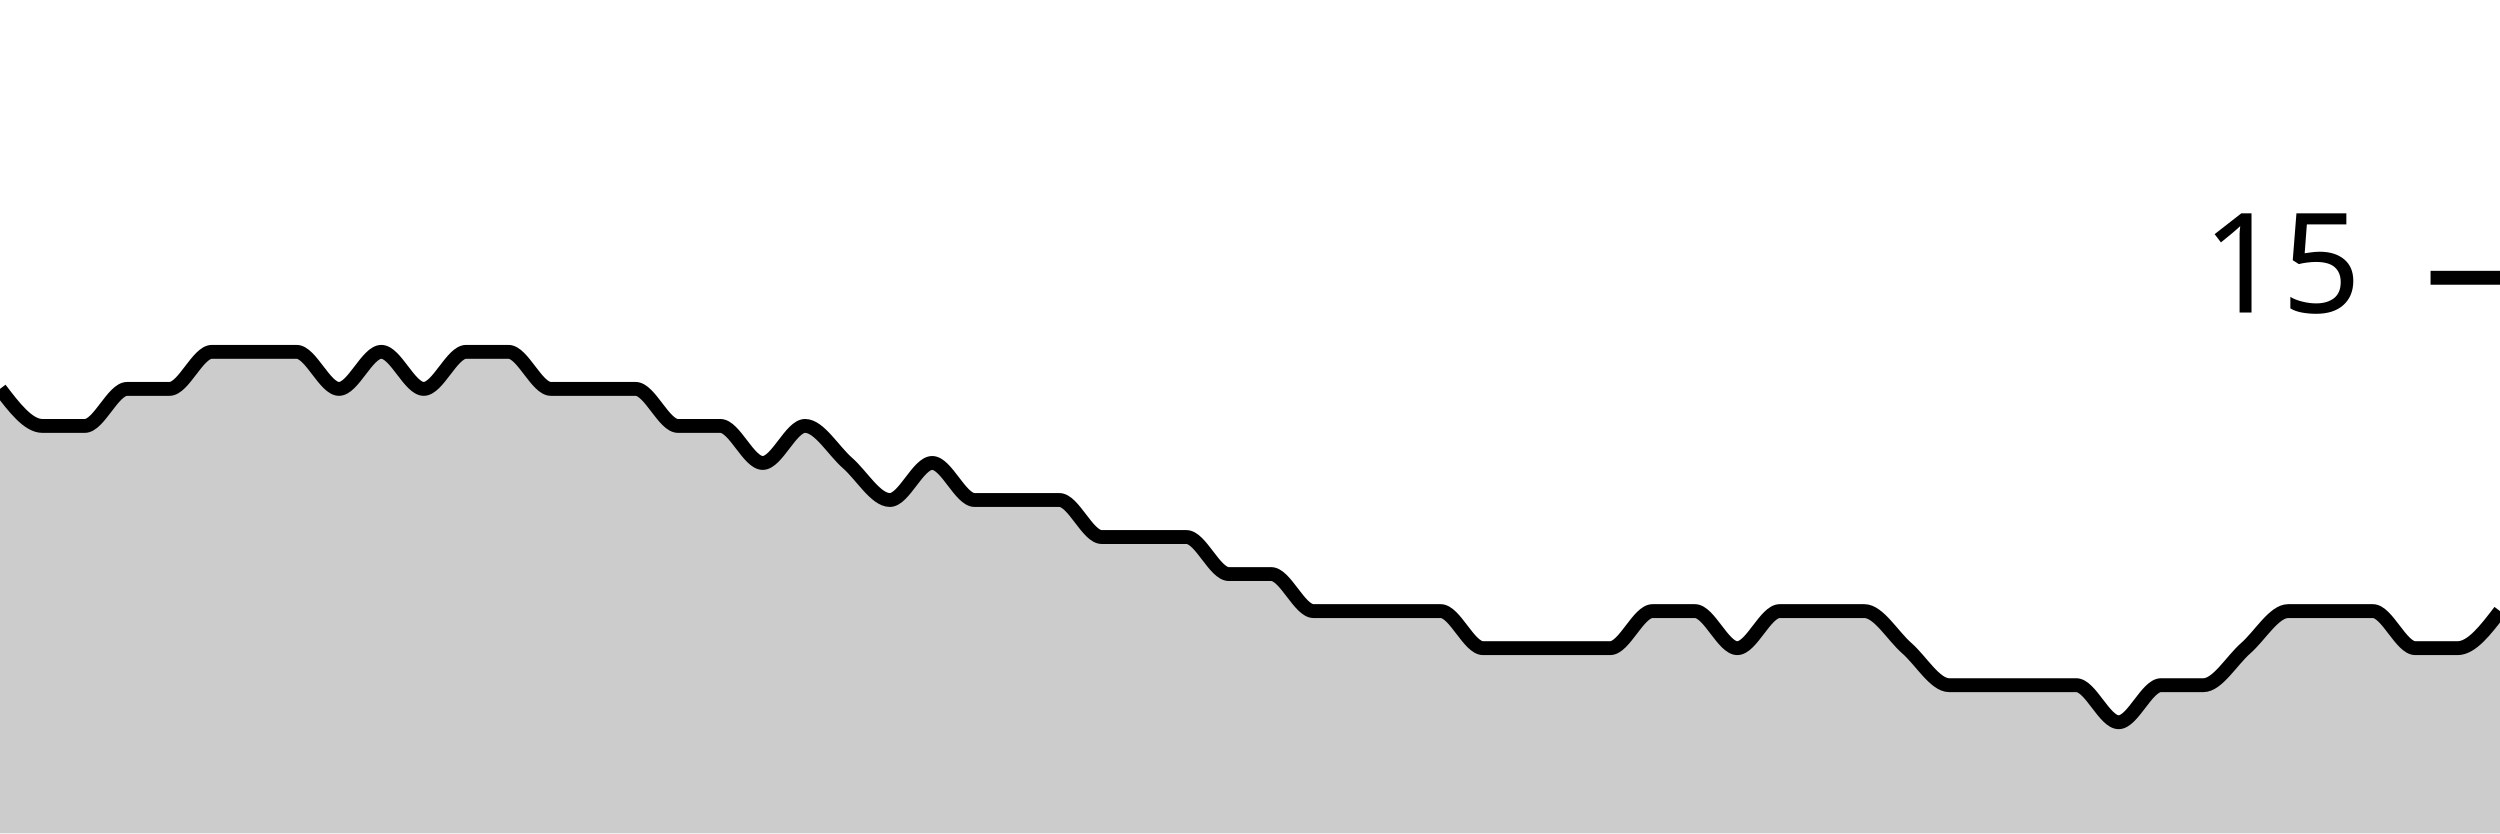
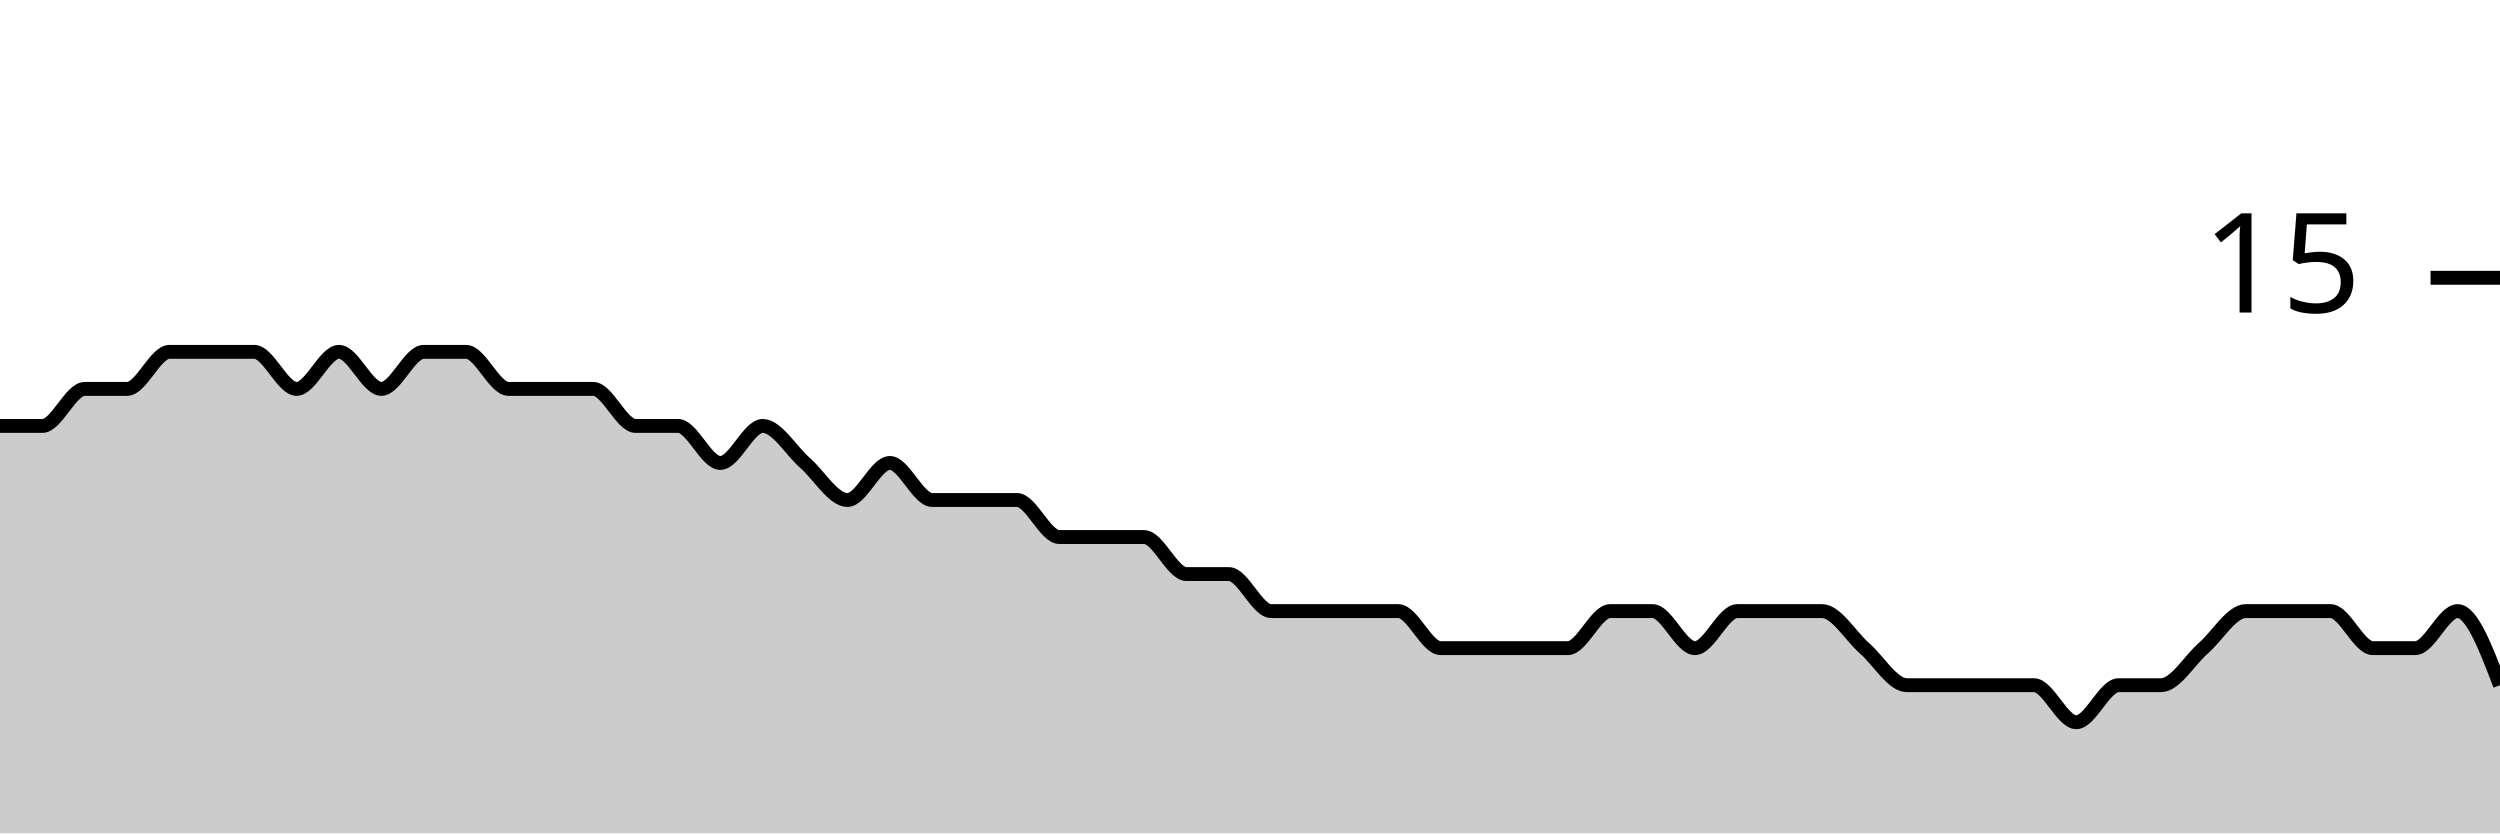
<svg xmlns="http://www.w3.org/2000/svg" viewBox="0 0 180 60">
  <g transform="translate(0,20)">
-     <path class="area" fill="rgba(0, 0, 0, 0.2)" d="M0,8C1.017,9.333,2.034,10.667,3.051,10.667C4.068,10.667,5.085,10.667,6.102,10.667C7.119,10.667,8.136,8,9.153,8C10.169,8,11.186,8,12.203,8C13.22,8,14.237,5.333,15.254,5.333C16.271,5.333,17.288,5.333,18.305,5.333C19.322,5.333,20.339,5.333,21.356,5.333C22.373,5.333,23.39,8,24.407,8C25.424,8,26.441,5.333,27.458,5.333C28.475,5.333,29.492,8,30.508,8C31.525,8,32.542,5.333,33.559,5.333C34.576,5.333,35.593,5.333,36.61,5.333C37.627,5.333,38.644,8,39.661,8C40.678,8,41.695,8,42.712,8C43.729,8,44.746,8,45.763,8C46.78,8,47.797,10.667,48.814,10.667C49.831,10.667,50.847,10.667,51.864,10.667C52.881,10.667,53.898,13.333,54.915,13.333C55.932,13.333,56.949,10.667,57.966,10.667C58.983,10.667,60,12.444,61.017,13.333C62.034,14.222,63.051,16,64.068,16C65.085,16,66.102,13.333,67.119,13.333C68.136,13.333,69.153,16,70.169,16C71.186,16,72.203,16,73.22,16C74.237,16,75.254,16,76.271,16C77.288,16,78.305,18.667,79.322,18.667C80.339,18.667,81.356,18.667,82.373,18.667C83.39,18.667,84.407,18.667,85.424,18.667C86.441,18.667,87.458,21.333,88.475,21.333C89.492,21.333,90.508,21.333,91.525,21.333C92.542,21.333,93.559,24,94.576,24C95.593,24,96.61,24,97.627,24C98.644,24,99.661,24,100.678,24C101.695,24,102.712,24,103.729,24C104.746,24,105.763,26.667,106.78,26.667C107.797,26.667,108.814,26.667,109.831,26.667C110.847,26.667,111.864,26.667,112.881,26.667C113.898,26.667,114.915,26.667,115.932,26.667C116.949,26.667,117.966,24,118.983,24C120,24,121.017,24,122.034,24C123.051,24,124.068,26.667,125.085,26.667C126.102,26.667,127.119,24,128.136,24C129.153,24,130.169,24,131.186,24C132.203,24,133.22,24,134.237,24C135.254,24,136.271,25.778,137.288,26.667C138.305,27.556,139.322,29.333,140.339,29.333C141.356,29.333,142.373,29.333,143.39,29.333C144.407,29.333,145.424,29.333,146.441,29.333C147.458,29.333,148.475,29.333,149.492,29.333C150.508,29.333,151.525,32,152.542,32C153.559,32,154.576,29.333,155.593,29.333C156.61,29.333,157.627,29.333,158.644,29.333C159.661,29.333,160.678,27.556,161.695,26.667C162.712,25.778,163.729,24,164.746,24C165.763,24,166.78,24,167.797,24C168.814,24,169.831,24,170.847,24C171.864,24,172.881,26.667,173.898,26.667C174.915,26.667,175.932,26.667,176.949,26.667C177.966,26.667,178.983,25.333,180,24L180,40C178.983,40,177.966,40,176.949,40C175.932,40,174.915,40,173.898,40C172.881,40,171.864,40,170.847,40C169.831,40,168.814,40,167.797,40C166.78,40,165.763,40,164.746,40C163.729,40,162.712,40,161.695,40C160.678,40,159.661,40,158.644,40C157.627,40,156.61,40,155.593,40C154.576,40,153.559,40,152.542,40C151.525,40,150.508,40,149.492,40C148.475,40,147.458,40,146.441,40C145.424,40,144.407,40,143.39,40C142.373,40,141.356,40,140.339,40C139.322,40,138.305,40,137.288,40C136.271,40,135.254,40,134.237,40C133.22,40,132.203,40,131.186,40C130.169,40,129.153,40,128.136,40C127.119,40,126.102,40,125.085,40C124.068,40,123.051,40,122.034,40C121.017,40,120,40,118.983,40C117.966,40,116.949,40,115.932,40C114.915,40,113.898,40,112.881,40C111.864,40,110.847,40,109.831,40C108.814,40,107.797,40,106.78,40C105.763,40,104.746,40,103.729,40C102.712,40,101.695,40,100.678,40C99.661,40,98.644,40,97.627,40C96.61,40,95.593,40,94.576,40C93.559,40,92.542,40,91.525,40C90.508,40,89.492,40,88.475,40C87.458,40,86.441,40,85.424,40C84.407,40,83.39,40,82.373,40C81.356,40,80.339,40,79.322,40C78.305,40,77.288,40,76.271,40C75.254,40,74.237,40,73.22,40C72.203,40,71.186,40,70.169,40C69.153,40,68.136,40,67.119,40C66.102,40,65.085,40,64.068,40C63.051,40,62.034,40,61.017,40C60,40,58.983,40,57.966,40C56.949,40,55.932,40,54.915,40C53.898,40,52.881,40,51.864,40C50.847,40,49.831,40,48.814,40C47.797,40,46.78,40,45.763,40C44.746,40,43.729,40,42.712,40C41.695,40,40.678,40,39.661,40C38.644,40,37.627,40,36.61,40C35.593,40,34.576,40,33.559,40C32.542,40,31.525,40,30.508,40C29.492,40,28.475,40,27.458,40C26.441,40,25.424,40,24.407,40C23.39,40,22.373,40,21.356,40C20.339,40,19.322,40,18.305,40C17.288,40,16.271,40,15.254,40C14.237,40,13.22,40,12.203,40C11.186,40,10.169,40,9.153,40C8.136,40,7.119,40,6.102,40C5.085,40,4.068,40,3.051,40C2.034,40,1.017,40,0,40Z" />
-     <path class="line" stroke="black" fill="none" d="M0,8C1.017,9.333,2.034,10.667,3.051,10.667C4.068,10.667,5.085,10.667,6.102,10.667C7.119,10.667,8.136,8,9.153,8C10.169,8,11.186,8,12.203,8C13.22,8,14.237,5.333,15.254,5.333C16.271,5.333,17.288,5.333,18.305,5.333C19.322,5.333,20.339,5.333,21.356,5.333C22.373,5.333,23.39,8,24.407,8C25.424,8,26.441,5.333,27.458,5.333C28.475,5.333,29.492,8,30.508,8C31.525,8,32.542,5.333,33.559,5.333C34.576,5.333,35.593,5.333,36.61,5.333C37.627,5.333,38.644,8,39.661,8C40.678,8,41.695,8,42.712,8C43.729,8,44.746,8,45.763,8C46.78,8,47.797,10.667,48.814,10.667C49.831,10.667,50.847,10.667,51.864,10.667C52.881,10.667,53.898,13.333,54.915,13.333C55.932,13.333,56.949,10.667,57.966,10.667C58.983,10.667,60,12.444,61.017,13.333C62.034,14.222,63.051,16,64.068,16C65.085,16,66.102,13.333,67.119,13.333C68.136,13.333,69.153,16,70.169,16C71.186,16,72.203,16,73.22,16C74.237,16,75.254,16,76.271,16C77.288,16,78.305,18.667,79.322,18.667C80.339,18.667,81.356,18.667,82.373,18.667C83.39,18.667,84.407,18.667,85.424,18.667C86.441,18.667,87.458,21.333,88.475,21.333C89.492,21.333,90.508,21.333,91.525,21.333C92.542,21.333,93.559,24,94.576,24C95.593,24,96.61,24,97.627,24C98.644,24,99.661,24,100.678,24C101.695,24,102.712,24,103.729,24C104.746,24,105.763,26.667,106.78,26.667C107.797,26.667,108.814,26.667,109.831,26.667C110.847,26.667,111.864,26.667,112.881,26.667C113.898,26.667,114.915,26.667,115.932,26.667C116.949,26.667,117.966,24,118.983,24C120,24,121.017,24,122.034,24C123.051,24,124.068,26.667,125.085,26.667C126.102,26.667,127.119,24,128.136,24C129.153,24,130.169,24,131.186,24C132.203,24,133.22,24,134.237,24C135.254,24,136.271,25.778,137.288,26.667C138.305,27.556,139.322,29.333,140.339,29.333C141.356,29.333,142.373,29.333,143.39,29.333C144.407,29.333,145.424,29.333,146.441,29.333C147.458,29.333,148.475,29.333,149.492,29.333C150.508,29.333,151.525,32,152.542,32C153.559,32,154.576,29.333,155.593,29.333C156.61,29.333,157.627,29.333,158.644,29.333C159.661,29.333,160.678,27.556,161.695,26.667C162.712,25.778,163.729,24,164.746,24C165.763,24,166.78,24,167.797,24C168.814,24,169.831,24,170.847,24C171.864,24,172.881,26.667,173.898,26.667C174.915,26.667,175.932,26.667,176.949,26.667C177.966,26.667,178.983,25.333,180,24" />
+     <path class="area" fill="rgba(0, 0, 0, 0.2)" d="M0,10.667C1.017,10.667,2.034,10.667,3.051,10.667C4.068,10.667,5.085,8,6.102,8C7.119,8,8.136,8,9.153,8C10.169,8,11.186,5.333,12.203,5.333C13.22,5.333,14.237,5.333,15.254,5.333C16.271,5.333,17.288,5.333,18.305,5.333C19.322,5.333,20.339,8,21.356,8C22.373,8,23.39,5.333,24.407,5.333C25.424,5.333,26.441,8,27.458,8C28.475,8,29.492,5.333,30.508,5.333C31.525,5.333,32.542,5.333,33.559,5.333C34.576,5.333,35.593,8,36.61,8C37.627,8,38.644,8,39.661,8C40.678,8,41.695,8,42.712,8C43.729,8,44.746,10.667,45.763,10.667C46.78,10.667,47.797,10.667,48.814,10.667C49.831,10.667,50.847,13.333,51.864,13.333C52.881,13.333,53.898,10.667,54.915,10.667C55.932,10.667,56.949,12.444,57.966,13.333C58.983,14.222,60,16,61.017,16C62.034,16,63.051,13.333,64.068,13.333C65.085,13.333,66.102,16,67.119,16C68.136,16,69.153,16,70.169,16C71.186,16,72.203,16,73.22,16C74.237,16,75.254,18.667,76.271,18.667C77.288,18.667,78.305,18.667,79.322,18.667C80.339,18.667,81.356,18.667,82.373,18.667C83.39,18.667,84.407,21.333,85.424,21.333C86.441,21.333,87.458,21.333,88.475,21.333C89.492,21.333,90.508,24,91.525,24C92.542,24,93.559,24,94.576,24C95.593,24,96.61,24,97.627,24C98.644,24,99.661,24,100.678,24C101.695,24,102.712,26.667,103.729,26.667C104.746,26.667,105.763,26.667,106.78,26.667C107.797,26.667,108.814,26.667,109.831,26.667C110.847,26.667,111.864,26.667,112.881,26.667C113.898,26.667,114.915,24,115.932,24C116.949,24,117.966,24,118.983,24C120,24,121.017,26.667,122.034,26.667C123.051,26.667,124.068,24,125.085,24C126.102,24,127.119,24,128.136,24C129.153,24,130.169,24,131.186,24C132.203,24,133.22,25.778,134.237,26.667C135.254,27.556,136.271,29.333,137.288,29.333C138.305,29.333,139.322,29.333,140.339,29.333C141.356,29.333,142.373,29.333,143.39,29.333C144.407,29.333,145.424,29.333,146.441,29.333C147.458,29.333,148.475,32,149.492,32C150.508,32,151.525,29.333,152.542,29.333C153.559,29.333,154.576,29.333,155.593,29.333C156.61,29.333,157.627,27.556,158.644,26.667C159.661,25.778,160.678,24,161.695,24C162.712,24,163.729,24,164.746,24C165.763,24,166.78,24,167.797,24C168.814,24,169.831,26.667,170.847,26.667C171.864,26.667,172.881,26.667,173.898,26.667C174.915,26.667,175.932,24,176.949,24C177.966,24,178.983,26.667,180,29.333L180,40C178.983,40,177.966,40,176.949,40C175.932,40,174.915,40,173.898,40C172.881,40,171.864,40,170.847,40C169.831,40,168.814,40,167.797,40C166.78,40,165.763,40,164.746,40C163.729,40,162.712,40,161.695,40C160.678,40,159.661,40,158.644,40C157.627,40,156.61,40,155.593,40C154.576,40,153.559,40,152.542,40C151.525,40,150.508,40,149.492,40C148.475,40,147.458,40,146.441,40C145.424,40,144.407,40,143.39,40C142.373,40,141.356,40,140.339,40C139.322,40,138.305,40,137.288,40C136.271,40,135.254,40,134.237,40C133.22,40,132.203,40,131.186,40C130.169,40,129.153,40,128.136,40C127.119,40,126.102,40,125.085,40C124.068,40,123.051,40,122.034,40C121.017,40,120,40,118.983,40C117.966,40,116.949,40,115.932,40C114.915,40,113.898,40,112.881,40C111.864,40,110.847,40,109.831,40C108.814,40,107.797,40,106.78,40C105.763,40,104.746,40,103.729,40C102.712,40,101.695,40,100.678,40C99.661,40,98.644,40,97.627,40C96.61,40,95.593,40,94.576,40C93.559,40,92.542,40,91.525,40C90.508,40,89.492,40,88.475,40C87.458,40,86.441,40,85.424,40C84.407,40,83.39,40,82.373,40C81.356,40,80.339,40,79.322,40C78.305,40,77.288,40,76.271,40C75.254,40,74.237,40,73.22,40C72.203,40,71.186,40,70.169,40C69.153,40,68.136,40,67.119,40C66.102,40,65.085,40,64.068,40C63.051,40,62.034,40,61.017,40C60,40,58.983,40,57.966,40C56.949,40,55.932,40,54.915,40C53.898,40,52.881,40,51.864,40C50.847,40,49.831,40,48.814,40C47.797,40,46.78,40,45.763,40C44.746,40,43.729,40,42.712,40C41.695,40,40.678,40,39.661,40C38.644,40,37.627,40,36.61,40C35.593,40,34.576,40,33.559,40C32.542,40,31.525,40,30.508,40C29.492,40,28.475,40,27.458,40C26.441,40,25.424,40,24.407,40C23.39,40,22.373,40,21.356,40C20.339,40,19.322,40,18.305,40C17.288,40,16.271,40,15.254,40C14.237,40,13.22,40,12.203,40C11.186,40,10.169,40,9.153,40C8.136,40,7.119,40,6.102,40C5.085,40,4.068,40,3.051,40C2.034,40,1.017,40,0,40Z" />
+     <path class="line" stroke="black" fill="none" d="M0,10.667C1.017,10.667,2.034,10.667,3.051,10.667C4.068,10.667,5.085,8,6.102,8C7.119,8,8.136,8,9.153,8C10.169,8,11.186,5.333,12.203,5.333C13.22,5.333,14.237,5.333,15.254,5.333C16.271,5.333,17.288,5.333,18.305,5.333C19.322,5.333,20.339,8,21.356,8C22.373,8,23.39,5.333,24.407,5.333C25.424,5.333,26.441,8,27.458,8C28.475,8,29.492,5.333,30.508,5.333C31.525,5.333,32.542,5.333,33.559,5.333C34.576,5.333,35.593,8,36.61,8C37.627,8,38.644,8,39.661,8C40.678,8,41.695,8,42.712,8C43.729,8,44.746,10.667,45.763,10.667C46.78,10.667,47.797,10.667,48.814,10.667C49.831,10.667,50.847,13.333,51.864,13.333C52.881,13.333,53.898,10.667,54.915,10.667C55.932,10.667,56.949,12.444,57.966,13.333C58.983,14.222,60,16,61.017,16C62.034,16,63.051,13.333,64.068,13.333C65.085,13.333,66.102,16,67.119,16C68.136,16,69.153,16,70.169,16C71.186,16,72.203,16,73.22,16C74.237,16,75.254,18.667,76.271,18.667C77.288,18.667,78.305,18.667,79.322,18.667C80.339,18.667,81.356,18.667,82.373,18.667C83.39,18.667,84.407,21.333,85.424,21.333C86.441,21.333,87.458,21.333,88.475,21.333C89.492,21.333,90.508,24,91.525,24C92.542,24,93.559,24,94.576,24C95.593,24,96.61,24,97.627,24C98.644,24,99.661,24,100.678,24C101.695,24,102.712,26.667,103.729,26.667C104.746,26.667,105.763,26.667,106.78,26.667C107.797,26.667,108.814,26.667,109.831,26.667C110.847,26.667,111.864,26.667,112.881,26.667C113.898,26.667,114.915,24,115.932,24C116.949,24,117.966,24,118.983,24C120,24,121.017,26.667,122.034,26.667C123.051,26.667,124.068,24,125.085,24C126.102,24,127.119,24,128.136,24C129.153,24,130.169,24,131.186,24C132.203,24,133.22,25.778,134.237,26.667C135.254,27.556,136.271,29.333,137.288,29.333C138.305,29.333,139.322,29.333,140.339,29.333C141.356,29.333,142.373,29.333,143.39,29.333C144.407,29.333,145.424,29.333,146.441,29.333C147.458,29.333,148.475,32,149.492,32C150.508,32,151.525,29.333,152.542,29.333C153.559,29.333,154.576,29.333,155.593,29.333C156.61,29.333,157.627,27.556,158.644,26.667C159.661,25.778,160.678,24,161.695,24C162.712,24,163.729,24,164.746,24C165.763,24,166.78,24,167.797,24C168.814,24,169.831,26.667,170.847,26.667C171.864,26.667,172.881,26.667,173.898,26.667C174.915,26.667,175.932,24,176.949,24C177.966,24,178.983,26.667,180,29.333" />
    <path class="axis-ceiling" stroke-width="1" stroke="black" fill="none" d="M175,0L180,0" />
    <text class="axis-ceiling-label" font-family="sans-serif" text-anchor="end" font-size="10px" x="170" y="2.5">15</text>
  </g>
</svg>
